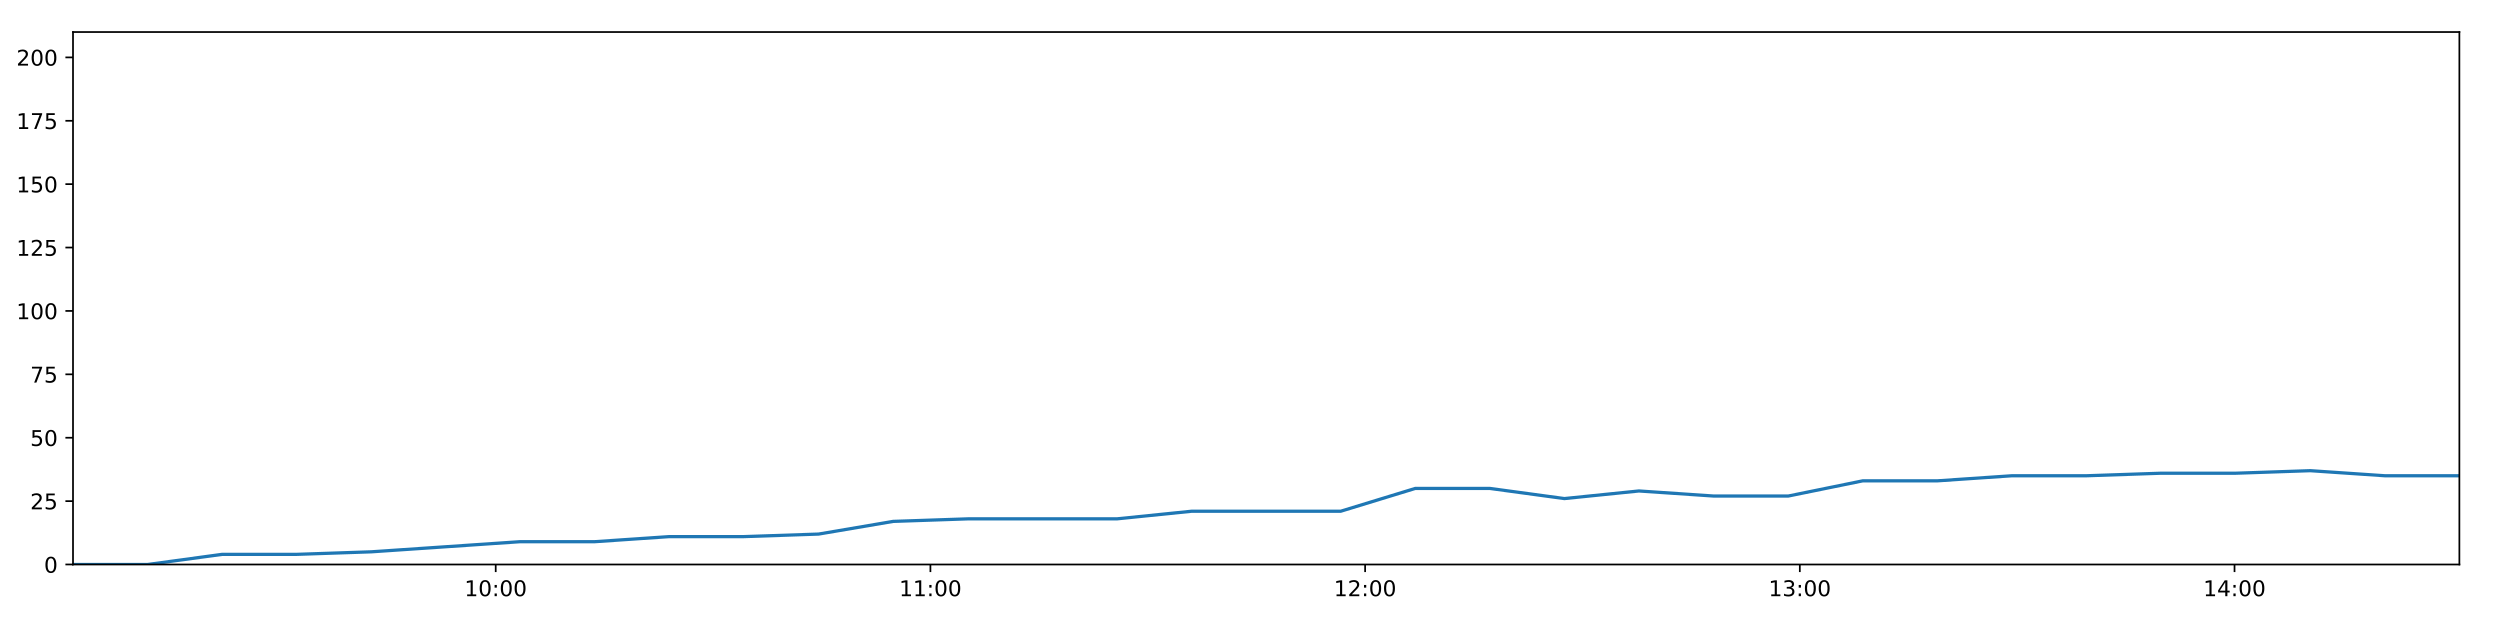
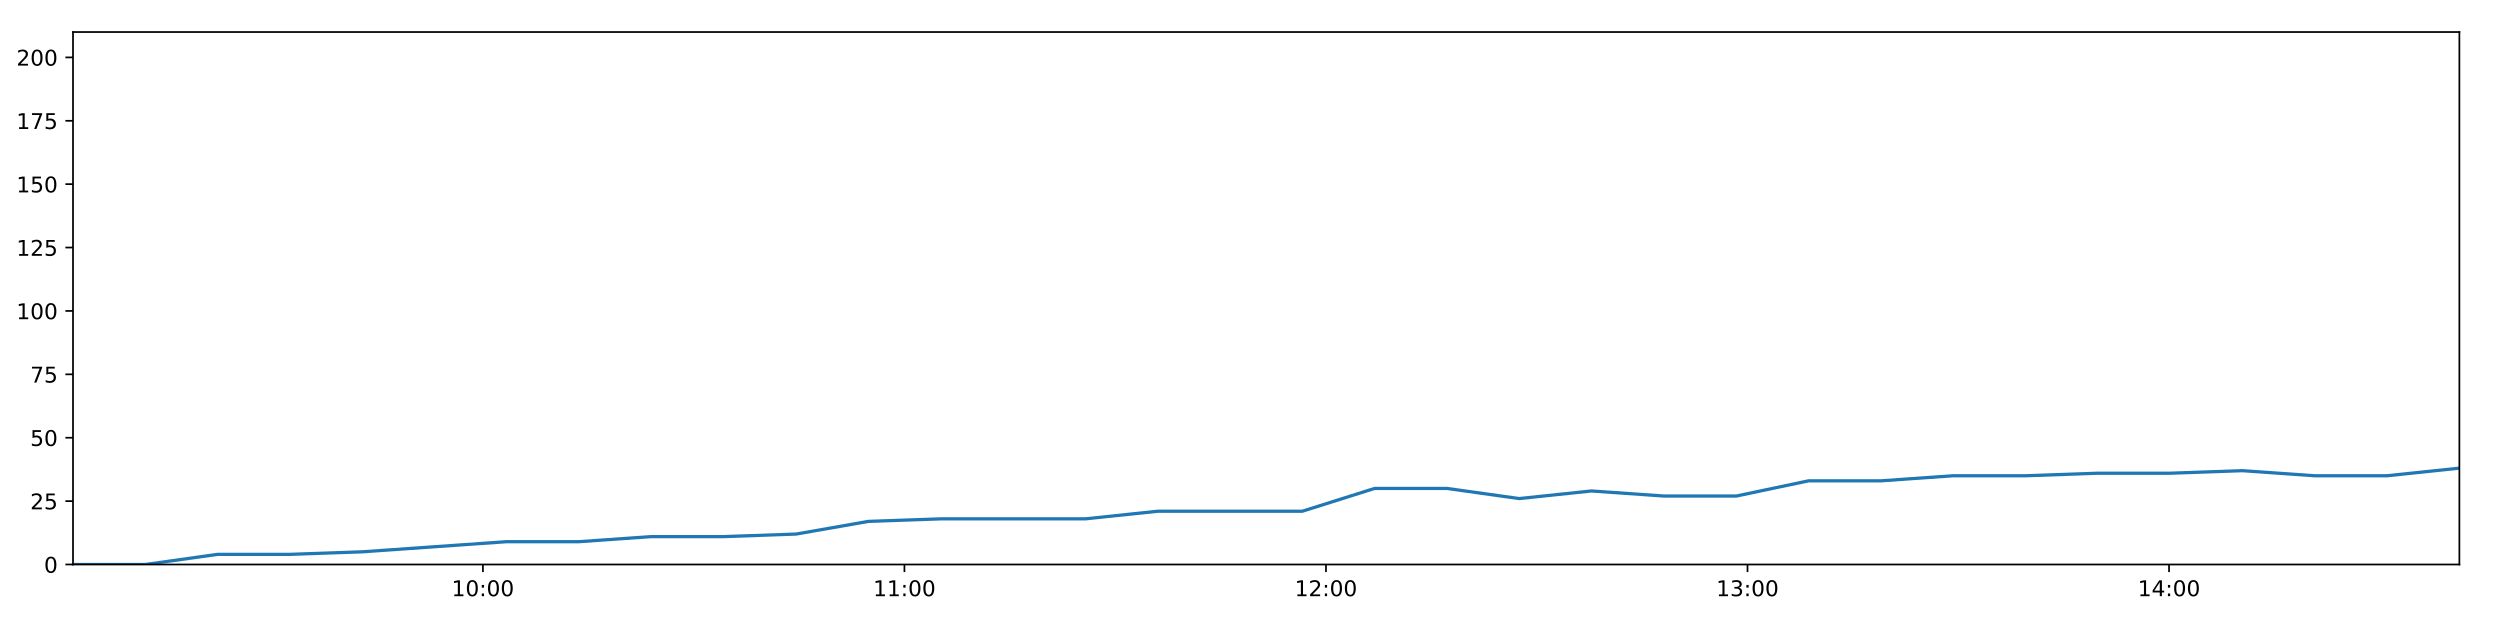
<svg xmlns="http://www.w3.org/2000/svg" xmlns:xlink="http://www.w3.org/1999/xlink" height="288pt" version="1.1" viewBox="0 0 1152 288" width="1152pt">
  <defs>
    <style type="text/css">
*{stroke-linecap:butt;stroke-linejoin:round;}
  </style>
  </defs>
  <g id="figure_1">
    <g id="patch_1">
      <path d="M 0 288  L 1152 288  L 1152 0  L 0 0  z " style="fill:#ffffff;" />
    </g>
    <g id="axes_1">
      <g id="patch_2">
        <path d="M 33.64 260.12  L 1133.28 260.12  L 1133.28 14.76  L 33.64 14.76  z " style="fill:#ffffff;" />
      </g>
      <g id="matplotlib.axis_1">
        <g id="xtick_1">
          <g id="line2d_1">
            <defs>
-               <path d="M 0 0  L 0 3.5  " id="ma299b4131a" style="stroke:#000000;stroke-width:0.8;" />
-             </defs>
-             <g>
-               <use style="stroke:#000000;stroke-width:0.8;" x="228.424" xlink:href="#ma299b4131a" y="260.12" />
+               <path d="M 0 0  L 0 3.5  " id="m615a6109f1" style="stroke:#000000;stroke-width:0.8;" />
+             </defs>
+             <g>
+               <use style="stroke:#000000;stroke-width:0.8;" x="222.523" xlink:href="#m615a6109f1" y="260.12" />
            </g>
          </g>
          <g id="text_1">
            <defs>
              <path d="M 12.406 8.297  L 28.516 8.297  L 28.516 63.922  L 10.984 60.406  L 10.984 69.391  L 28.422 72.906  L 38.281 72.906  L 38.281 8.297  L 54.391 8.297  L 54.391 0  L 12.406 0  z " id="DejaVuSans-49" />
              <path d="M 31.781 66.406  Q 24.172 66.406 20.328 58.906  Q 16.5 51.422 16.5 36.375  Q 16.5 21.391 20.328 13.891  Q 24.172 6.391 31.781 6.391  Q 39.453 6.391 43.281 13.891  Q 47.125 21.391 47.125 36.375  Q 47.125 51.422 43.281 58.906  Q 39.453 66.406 31.781 66.406  z M 31.781 74.219  Q 44.047 74.219 50.516 64.516  Q 56.984 54.828 56.984 36.375  Q 56.984 17.969 50.516 8.266  Q 44.047 -1.422 31.781 -1.422  Q 19.531 -1.422 13.062 8.266  Q 6.594 17.969 6.594 36.375  Q 6.594 54.828 13.062 64.516  Q 19.531 74.219 31.781 74.219  z " id="DejaVuSans-48" />
              <path d="M 11.719 12.406  L 22.016 12.406  L 22.016 0  L 11.719 0  z M 11.719 51.703  L 22.016 51.703  L 22.016 39.312  L 11.719 39.312  z " id="DejaVuSans-58" />
            </defs>
-             <g transform="translate(214.0147 274.7184)scale(0.1 -0.1)">
+             <g transform="translate(208.1133 274.7184)scale(0.1 -0.1)">
              <use xlink:href="#DejaVuSans-49" />
              <use x="63.623" xlink:href="#DejaVuSans-48" />
              <use x="127.246" xlink:href="#DejaVuSans-58" />
              <use x="160.938" xlink:href="#DejaVuSans-48" />
              <use x="224.561" xlink:href="#DejaVuSans-48" />
            </g>
          </g>
        </g>
        <g id="xtick_2">
          <g id="line2d_2">
            <g>
-               <use style="stroke:#000000;stroke-width:0.8;" x="428.735" xlink:href="#ma299b4131a" y="260.12" />
+               <use style="stroke:#000000;stroke-width:0.8;" x="416.765" xlink:href="#m615a6109f1" y="260.12" />
            </g>
          </g>
          <g id="text_2">
-             <g transform="translate(414.3258 274.7184)scale(0.1 -0.1)">
+             <g transform="translate(402.3554 274.7184)scale(0.1 -0.1)">
              <use xlink:href="#DejaVuSans-49" />
              <use x="63.623" xlink:href="#DejaVuSans-49" />
              <use x="127.246" xlink:href="#DejaVuSans-58" />
              <use x="160.938" xlink:href="#DejaVuSans-48" />
              <use x="224.561" xlink:href="#DejaVuSans-48" />
            </g>
          </g>
        </g>
        <g id="xtick_3">
          <g id="line2d_3">
            <g>
-               <use style="stroke:#000000;stroke-width:0.8;" x="629.046" xlink:href="#ma299b4131a" y="260.12" />
+               <use style="stroke:#000000;stroke-width:0.8;" x="611.007" xlink:href="#m615a6109f1" y="260.12" />
            </g>
          </g>
          <g id="text_3">
            <defs>
              <path d="M 19.188 8.297  L 53.609 8.297  L 53.609 0  L 7.328 0  L 7.328 8.297  Q 12.938 14.109 22.625 23.891  Q 32.328 33.688 34.812 36.531  Q 39.547 41.844 41.422 45.531  Q 43.312 49.219 43.312 52.781  Q 43.312 58.594 39.234 62.25  Q 35.156 65.922 28.609 65.922  Q 23.969 65.922 18.812 64.312  Q 13.672 62.703 7.812 59.422  L 7.812 69.391  Q 13.766 71.781 18.938 73  Q 24.125 74.219 28.422 74.219  Q 39.75 74.219 46.484 68.547  Q 53.219 62.891 53.219 53.422  Q 53.219 48.922 51.531 44.891  Q 49.859 40.875 45.406 35.406  Q 44.188 33.984 37.641 27.219  Q 31.109 20.453 19.188 8.297  z " id="DejaVuSans-50" />
            </defs>
-             <g transform="translate(614.6369 274.7184)scale(0.1 -0.1)">
+             <g transform="translate(596.5976 274.7184)scale(0.1 -0.1)">
              <use xlink:href="#DejaVuSans-49" />
              <use x="63.623" xlink:href="#DejaVuSans-50" />
              <use x="127.246" xlink:href="#DejaVuSans-58" />
              <use x="160.938" xlink:href="#DejaVuSans-48" />
              <use x="224.561" xlink:href="#DejaVuSans-48" />
            </g>
          </g>
        </g>
        <g id="xtick_4">
          <g id="line2d_4">
            <g>
-               <use style="stroke:#000000;stroke-width:0.8;" x="829.357" xlink:href="#ma299b4131a" y="260.12" />
+               <use style="stroke:#000000;stroke-width:0.8;" x="805.249" xlink:href="#m615a6109f1" y="260.12" />
            </g>
          </g>
          <g id="text_4">
            <defs>
              <path d="M 40.578 39.312  Q 47.656 37.797 51.625 33  Q 55.609 28.219 55.609 21.188  Q 55.609 10.406 48.188 4.484  Q 40.766 -1.422 27.094 -1.422  Q 22.516 -1.422 17.656 -0.516  Q 12.797 0.391 7.625 2.203  L 7.625 11.719  Q 11.719 9.328 16.594 8.109  Q 21.484 6.891 26.812 6.891  Q 36.078 6.891 40.938 10.547  Q 45.797 14.203 45.797 21.188  Q 45.797 27.641 41.281 31.266  Q 36.766 34.906 28.719 34.906  L 20.219 34.906  L 20.219 43.016  L 29.109 43.016  Q 36.375 43.016 40.234 45.922  Q 44.094 48.828 44.094 54.297  Q 44.094 59.906 40.109 62.906  Q 36.141 65.922 28.719 65.922  Q 24.656 65.922 20.016 65.031  Q 15.375 64.156 9.812 62.312  L 9.812 71.094  Q 15.438 72.656 20.344 73.438  Q 25.25 74.219 29.594 74.219  Q 40.828 74.219 47.359 69.109  Q 53.906 64.016 53.906 55.328  Q 53.906 49.266 50.438 45.094  Q 46.969 40.922 40.578 39.312  z " id="DejaVuSans-51" />
            </defs>
-             <g transform="translate(814.948 274.7184)scale(0.1 -0.1)">
+             <g transform="translate(790.8398 274.7184)scale(0.1 -0.1)">
              <use xlink:href="#DejaVuSans-49" />
              <use x="63.623" xlink:href="#DejaVuSans-51" />
              <use x="127.246" xlink:href="#DejaVuSans-58" />
              <use x="160.938" xlink:href="#DejaVuSans-48" />
              <use x="224.561" xlink:href="#DejaVuSans-48" />
            </g>
          </g>
        </g>
        <g id="xtick_5">
          <g id="line2d_5">
            <g>
-               <use style="stroke:#000000;stroke-width:0.8;" x="1029.668" xlink:href="#ma299b4131a" y="260.12" />
+               <use style="stroke:#000000;stroke-width:0.8;" x="999.491" xlink:href="#m615a6109f1" y="260.12" />
            </g>
          </g>
          <g id="text_5">
            <defs>
              <path d="M 37.797 64.312  L 12.891 25.391  L 37.797 25.391  z M 35.203 72.906  L 47.609 72.906  L 47.609 25.391  L 58.016 25.391  L 58.016 17.188  L 47.609 17.188  L 47.609 0  L 37.797 0  L 37.797 17.188  L 4.891 17.188  L 4.891 26.703  z " id="DejaVuSans-52" />
            </defs>
-             <g transform="translate(1015.259 274.7184)scale(0.1 -0.1)">
+             <g transform="translate(985.082 274.7184)scale(0.1 -0.1)">
              <use xlink:href="#DejaVuSans-49" />
              <use x="63.623" xlink:href="#DejaVuSans-52" />
              <use x="127.246" xlink:href="#DejaVuSans-58" />
              <use x="160.938" xlink:href="#DejaVuSans-48" />
              <use x="224.561" xlink:href="#DejaVuSans-48" />
            </g>
          </g>
        </g>
      </g>
      <g id="matplotlib.axis_2">
        <g id="ytick_1">
          <g id="line2d_6">
            <defs>
-               <path d="M 0 0  L -3.5 0  " id="m8b08dad15c" style="stroke:#000000;stroke-width:0.8;" />
-             </defs>
-             <g>
-               <use style="stroke:#000000;stroke-width:0.8;" x="33.64" xlink:href="#m8b08dad15c" y="260.12" />
+               <path d="M 0 0  L -3.5 0  " id="mde315a3a74" style="stroke:#000000;stroke-width:0.8;" />
+             </defs>
+             <g>
+               <use style="stroke:#000000;stroke-width:0.8;" x="33.64" xlink:href="#mde315a3a74" y="260.12" />
            </g>
          </g>
          <g id="text_6">
            <g transform="translate(20.2775 263.9192)scale(0.1 -0.1)">
              <use xlink:href="#DejaVuSans-48" />
            </g>
          </g>
        </g>
        <g id="ytick_2">
          <g id="line2d_7">
            <g>
-               <use style="stroke:#000000;stroke-width:0.8;" x="33.64" xlink:href="#m8b08dad15c" y="230.91" />
+               <use style="stroke:#000000;stroke-width:0.8;" x="33.64" xlink:href="#mde315a3a74" y="230.91" />
            </g>
          </g>
          <g id="text_7">
            <defs>
              <path d="M 10.797 72.906  L 49.516 72.906  L 49.516 64.594  L 19.828 64.594  L 19.828 46.734  Q 21.969 47.469 24.109 47.828  Q 26.266 48.188 28.422 48.188  Q 40.625 48.188 47.75 41.5  Q 54.891 34.812 54.891 23.391  Q 54.891 11.625 47.562 5.094  Q 40.234 -1.422 26.906 -1.422  Q 22.312 -1.422 17.547 -0.641  Q 12.797 0.141 7.719 1.703  L 7.719 11.625  Q 12.109 9.234 16.797 8.062  Q 21.484 6.891 26.703 6.891  Q 35.156 6.891 40.078 11.328  Q 45.016 15.766 45.016 23.391  Q 45.016 31 40.078 35.438  Q 35.156 39.891 26.703 39.891  Q 22.75 39.891 18.812 39.016  Q 14.891 38.141 10.797 36.281  z " id="DejaVuSans-53" />
            </defs>
            <g transform="translate(13.915 234.7097)scale(0.1 -0.1)">
              <use xlink:href="#DejaVuSans-50" />
              <use x="63.623" xlink:href="#DejaVuSans-53" />
            </g>
          </g>
        </g>
        <g id="ytick_3">
          <g id="line2d_8">
            <g>
-               <use style="stroke:#000000;stroke-width:0.8;" x="33.64" xlink:href="#m8b08dad15c" y="201.701" />
+               <use style="stroke:#000000;stroke-width:0.8;" x="33.64" xlink:href="#mde315a3a74" y="201.701" />
            </g>
          </g>
          <g id="text_8">
            <g transform="translate(13.915 205.5002)scale(0.1 -0.1)">
              <use xlink:href="#DejaVuSans-53" />
              <use x="63.623" xlink:href="#DejaVuSans-48" />
            </g>
          </g>
        </g>
        <g id="ytick_4">
          <g id="line2d_9">
            <g>
-               <use style="stroke:#000000;stroke-width:0.8;" x="33.64" xlink:href="#m8b08dad15c" y="172.491" />
+               <use style="stroke:#000000;stroke-width:0.8;" x="33.64" xlink:href="#mde315a3a74" y="172.491" />
            </g>
          </g>
          <g id="text_9">
            <defs>
              <path d="M 8.203 72.906  L 55.078 72.906  L 55.078 68.703  L 28.609 0  L 18.312 0  L 43.219 64.594  L 8.203 64.594  z " id="DejaVuSans-55" />
            </defs>
            <g transform="translate(13.915 176.2906)scale(0.1 -0.1)">
              <use xlink:href="#DejaVuSans-55" />
              <use x="63.623" xlink:href="#DejaVuSans-53" />
            </g>
          </g>
        </g>
        <g id="ytick_5">
          <g id="line2d_10">
            <g>
-               <use style="stroke:#000000;stroke-width:0.8;" x="33.64" xlink:href="#m8b08dad15c" y="143.282" />
+               <use style="stroke:#000000;stroke-width:0.8;" x="33.64" xlink:href="#mde315a3a74" y="143.282" />
            </g>
          </g>
          <g id="text_10">
            <g transform="translate(7.5525 147.0811)scale(0.1 -0.1)">
              <use xlink:href="#DejaVuSans-49" />
              <use x="63.623" xlink:href="#DejaVuSans-48" />
              <use x="127.246" xlink:href="#DejaVuSans-48" />
            </g>
          </g>
        </g>
        <g id="ytick_6">
          <g id="line2d_11">
            <g>
-               <use style="stroke:#000000;stroke-width:0.8;" x="33.64" xlink:href="#m8b08dad15c" y="114.072" />
+               <use style="stroke:#000000;stroke-width:0.8;" x="33.64" xlink:href="#mde315a3a74" y="114.072" />
            </g>
          </g>
          <g id="text_11">
            <g transform="translate(7.5525 117.8716)scale(0.1 -0.1)">
              <use xlink:href="#DejaVuSans-49" />
              <use x="63.623" xlink:href="#DejaVuSans-50" />
              <use x="127.246" xlink:href="#DejaVuSans-53" />
            </g>
          </g>
        </g>
        <g id="ytick_7">
          <g id="line2d_12">
            <g>
-               <use style="stroke:#000000;stroke-width:0.8;" x="33.64" xlink:href="#m8b08dad15c" y="84.863" />
+               <use style="stroke:#000000;stroke-width:0.8;" x="33.64" xlink:href="#mde315a3a74" y="84.863" />
            </g>
          </g>
          <g id="text_12">
            <g transform="translate(7.5525 88.66208)scale(0.1 -0.1)">
              <use xlink:href="#DejaVuSans-49" />
              <use x="63.623" xlink:href="#DejaVuSans-53" />
              <use x="127.246" xlink:href="#DejaVuSans-48" />
            </g>
          </g>
        </g>
        <g id="ytick_8">
          <g id="line2d_13">
            <g>
-               <use style="stroke:#000000;stroke-width:0.8;" x="33.64" xlink:href="#m8b08dad15c" y="55.653" />
+               <use style="stroke:#000000;stroke-width:0.8;" x="33.64" xlink:href="#mde315a3a74" y="55.653" />
            </g>
          </g>
          <g id="text_13">
            <g transform="translate(7.5525 59.45255)scale(0.1 -0.1)">
              <use xlink:href="#DejaVuSans-49" />
              <use x="63.623" xlink:href="#DejaVuSans-55" />
              <use x="127.246" xlink:href="#DejaVuSans-53" />
            </g>
          </g>
        </g>
        <g id="ytick_9">
          <g id="line2d_14">
            <g>
-               <use style="stroke:#000000;stroke-width:0.8;" x="33.64" xlink:href="#m8b08dad15c" y="26.444" />
+               <use style="stroke:#000000;stroke-width:0.8;" x="33.64" xlink:href="#mde315a3a74" y="26.444" />
            </g>
          </g>
          <g id="text_14">
            <g transform="translate(7.5525 30.24303)scale(0.1 -0.1)">
              <use xlink:href="#DejaVuSans-50" />
              <use x="63.623" xlink:href="#DejaVuSans-48" />
              <use x="127.246" xlink:href="#DejaVuSans-48" />
            </g>
          </g>
        </g>
      </g>
      <g id="line2d_15">
-         <path clip-path="url(#p8fc36e9ba3)" d="M 33.64 260.12  L 67.975 260.12  L 102.347 255.446  L 136.694 255.446  L 171.06 254.278  L 205.431 251.941  L 239.758 249.605  L 274.118 249.605  L 308.465 247.268  L 342.838 247.268  L 377.207 246.099  L 411.566 240.258  L 445.957 239.089  L 480.296 239.089  L 514.647 239.089  L 549.02 235.584  L 583.446 235.584  L 617.779 235.584  L 652.149 225.069  L 686.527 225.069  L 720.869 229.742  L 755.216 226.237  L 789.679 228.574  L 824.027 228.574  L 858.382 221.563  L 892.77 221.563  L 927.13 219.227  L 961.498 219.227  L 995.871 218.058  L 1030.232 218.058  L 1064.589 216.89  L 1098.936 219.227  L 1133.28 219.227  " style="fill:none;stroke:#1f77b4;stroke-linecap:square;stroke-width:1.5;" />
+         <path clip-path="url(#p59fbef23fa)" d="M 33.64 260.12  L 66.935 260.12  L 100.266 255.446  L 133.572 255.446  L 166.897 254.278  L 200.226 251.941  L 233.513 249.605  L 266.833 249.605  L 300.138 247.268  L 333.47 247.268  L 366.798 246.099  L 400.116 240.258  L 433.465 239.089  L 466.763 239.089  L 500.074 239.089  L 533.405 235.584  L 566.789 235.584  L 600.081 235.584  L 633.41 225.069  L 666.746 225.069  L 700.048 229.742  L 733.355 226.237  L 766.773 228.574  L 800.081 228.574  L 833.395 221.563  L 866.741 221.563  L 900.06 219.227  L 933.386 219.227  L 966.718 218.058  L 1000.038 218.058  L 1033.354 216.89  L 1066.661 219.227  L 1099.964 219.227  L 1133.28 215.722  " style="fill:none;stroke:#1f77b4;stroke-linecap:square;stroke-width:1.5;" />
      </g>
      <g id="patch_3">
        <path d="M 33.64 260.12  L 33.64 14.76  " style="fill:none;stroke:#000000;stroke-linecap:square;stroke-linejoin:miter;stroke-width:0.8;" />
      </g>
      <g id="patch_4">
        <path d="M 1133.28 260.12  L 1133.28 14.76  " style="fill:none;stroke:#000000;stroke-linecap:square;stroke-linejoin:miter;stroke-width:0.8;" />
      </g>
      <g id="patch_5">
        <path d="M 33.64 260.12  L 1133.28 260.12  " style="fill:none;stroke:#000000;stroke-linecap:square;stroke-linejoin:miter;stroke-width:0.8;" />
      </g>
      <g id="patch_6">
        <path d="M 33.64 14.76  L 1133.28 14.76  " style="fill:none;stroke:#000000;stroke-linecap:square;stroke-linejoin:miter;stroke-width:0.8;" />
      </g>
    </g>
  </g>
  <defs>
-     <clipPath id="p8fc36e9ba3">
+     <clipPath id="p59fbef23fa">
      <rect height="245.36" width="1099.64" x="33.64" y="14.76" />
    </clipPath>
  </defs>
</svg>
